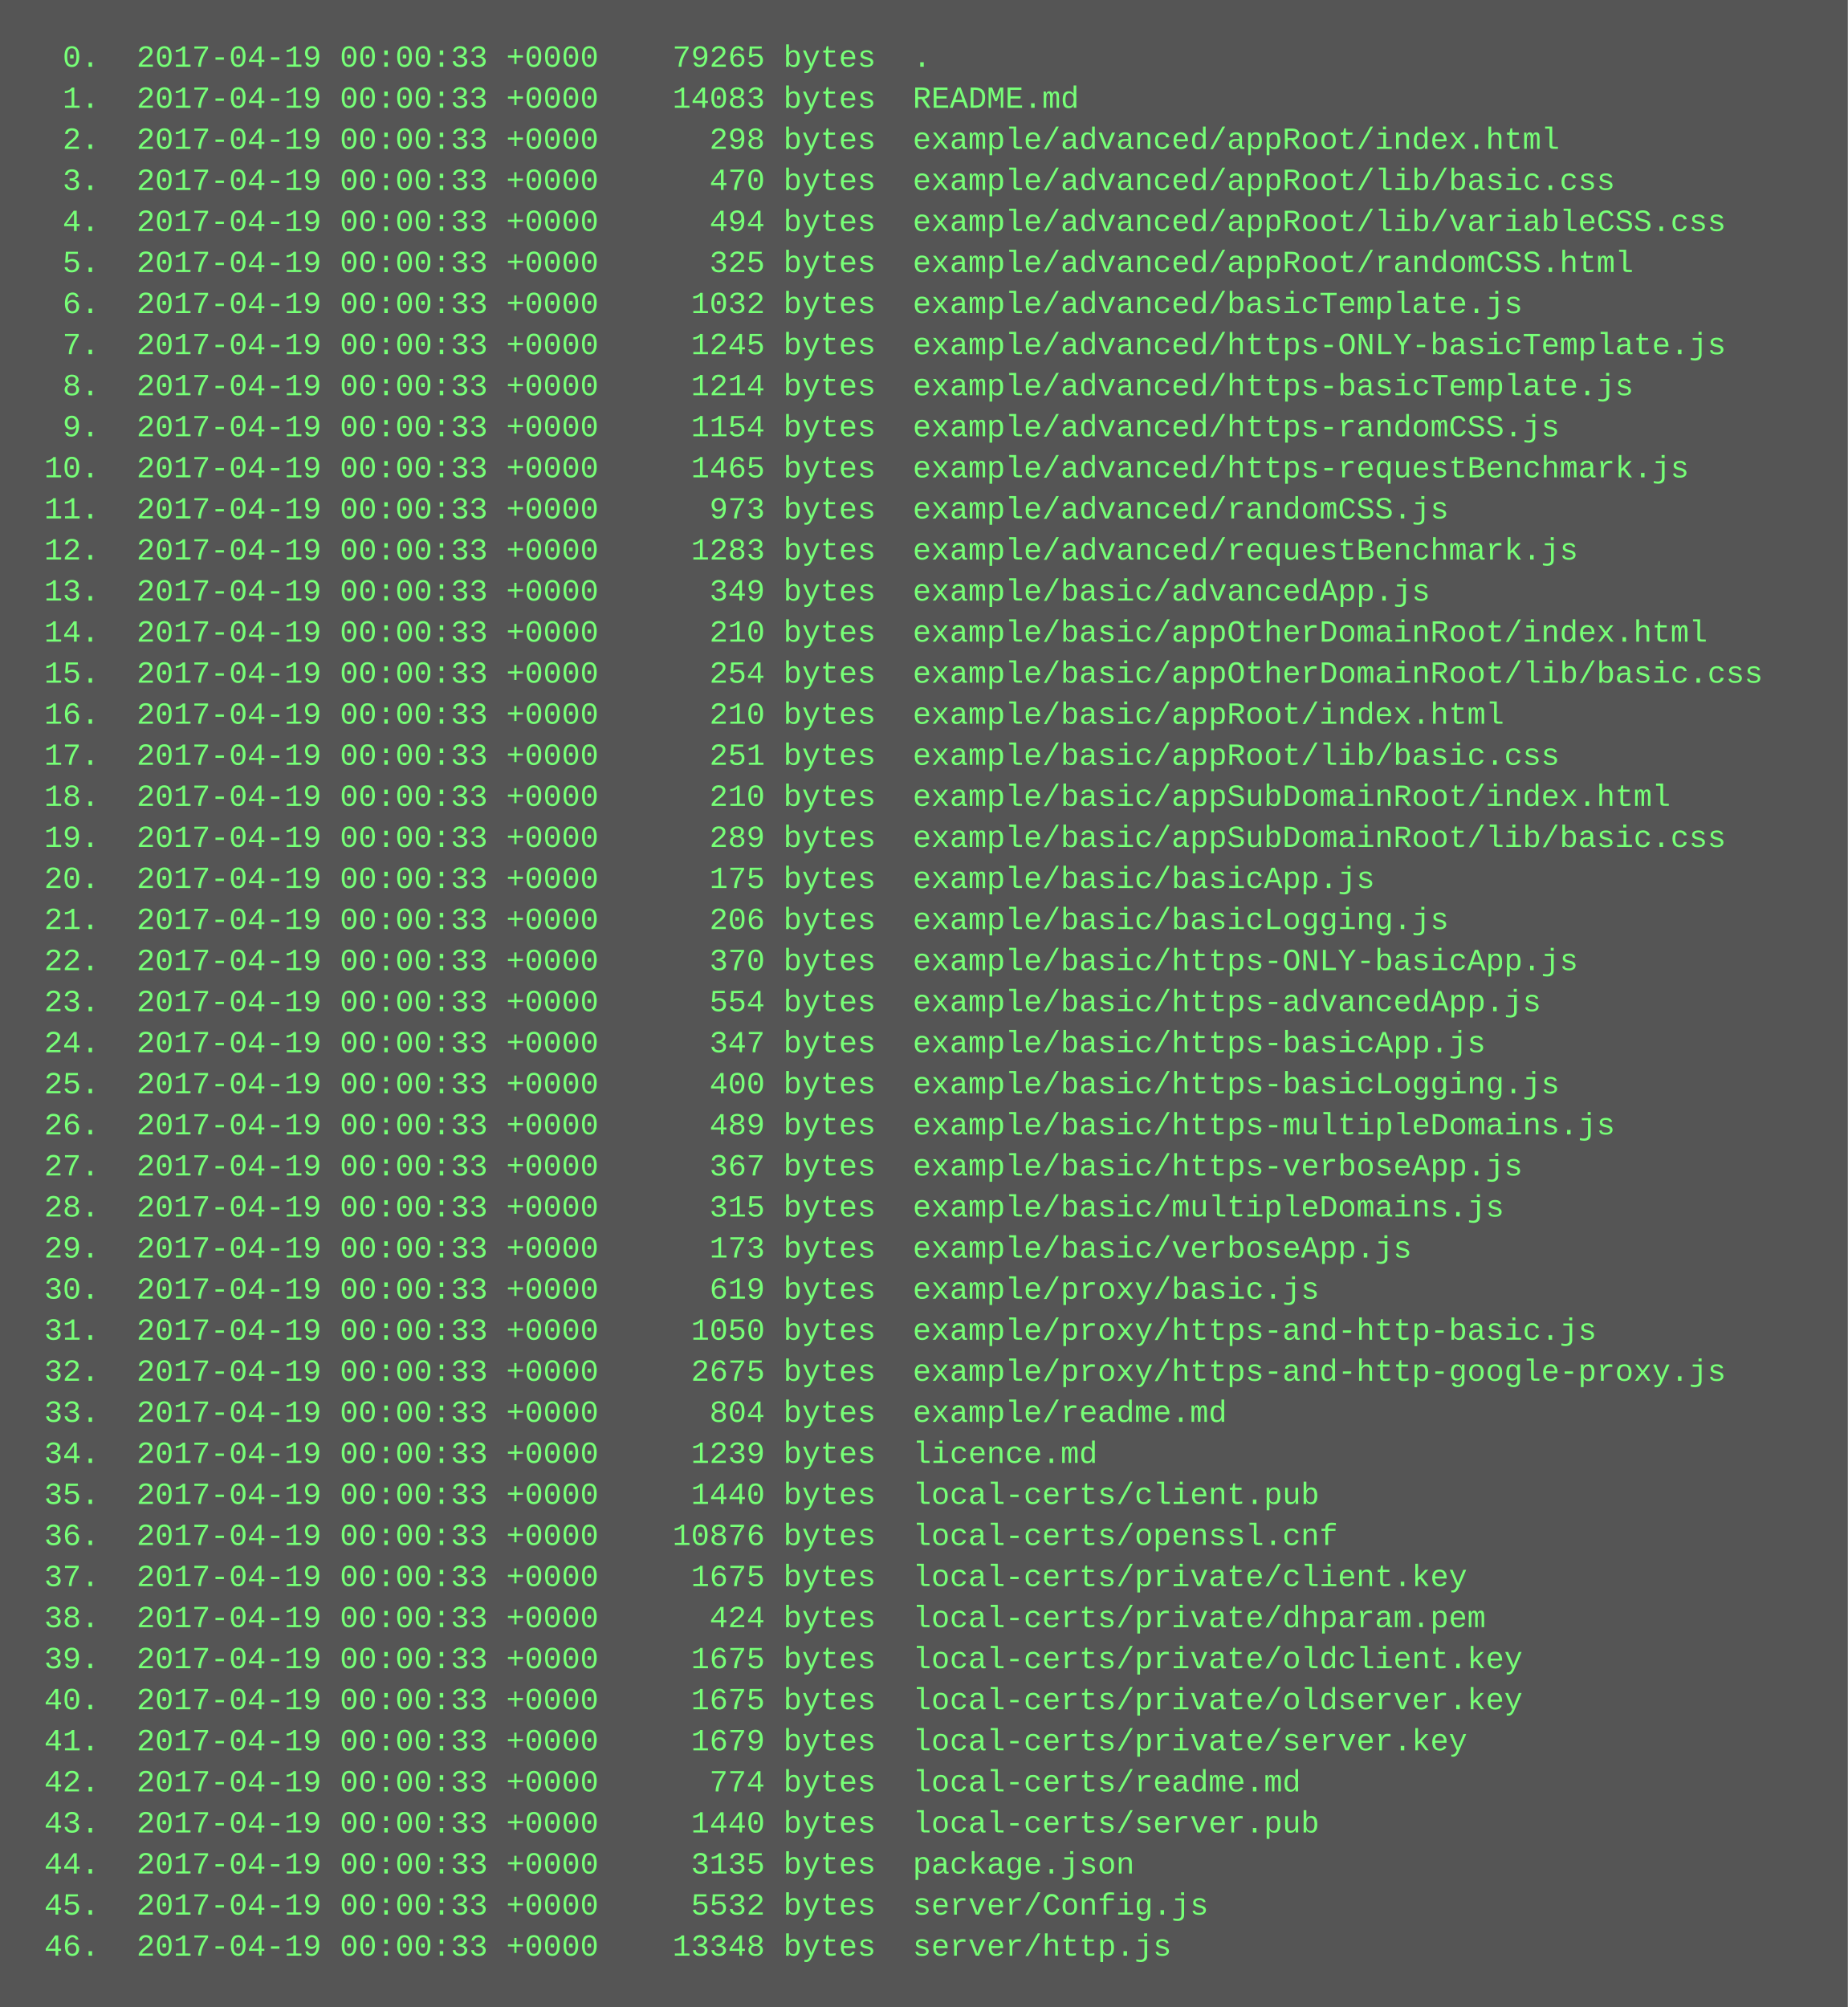
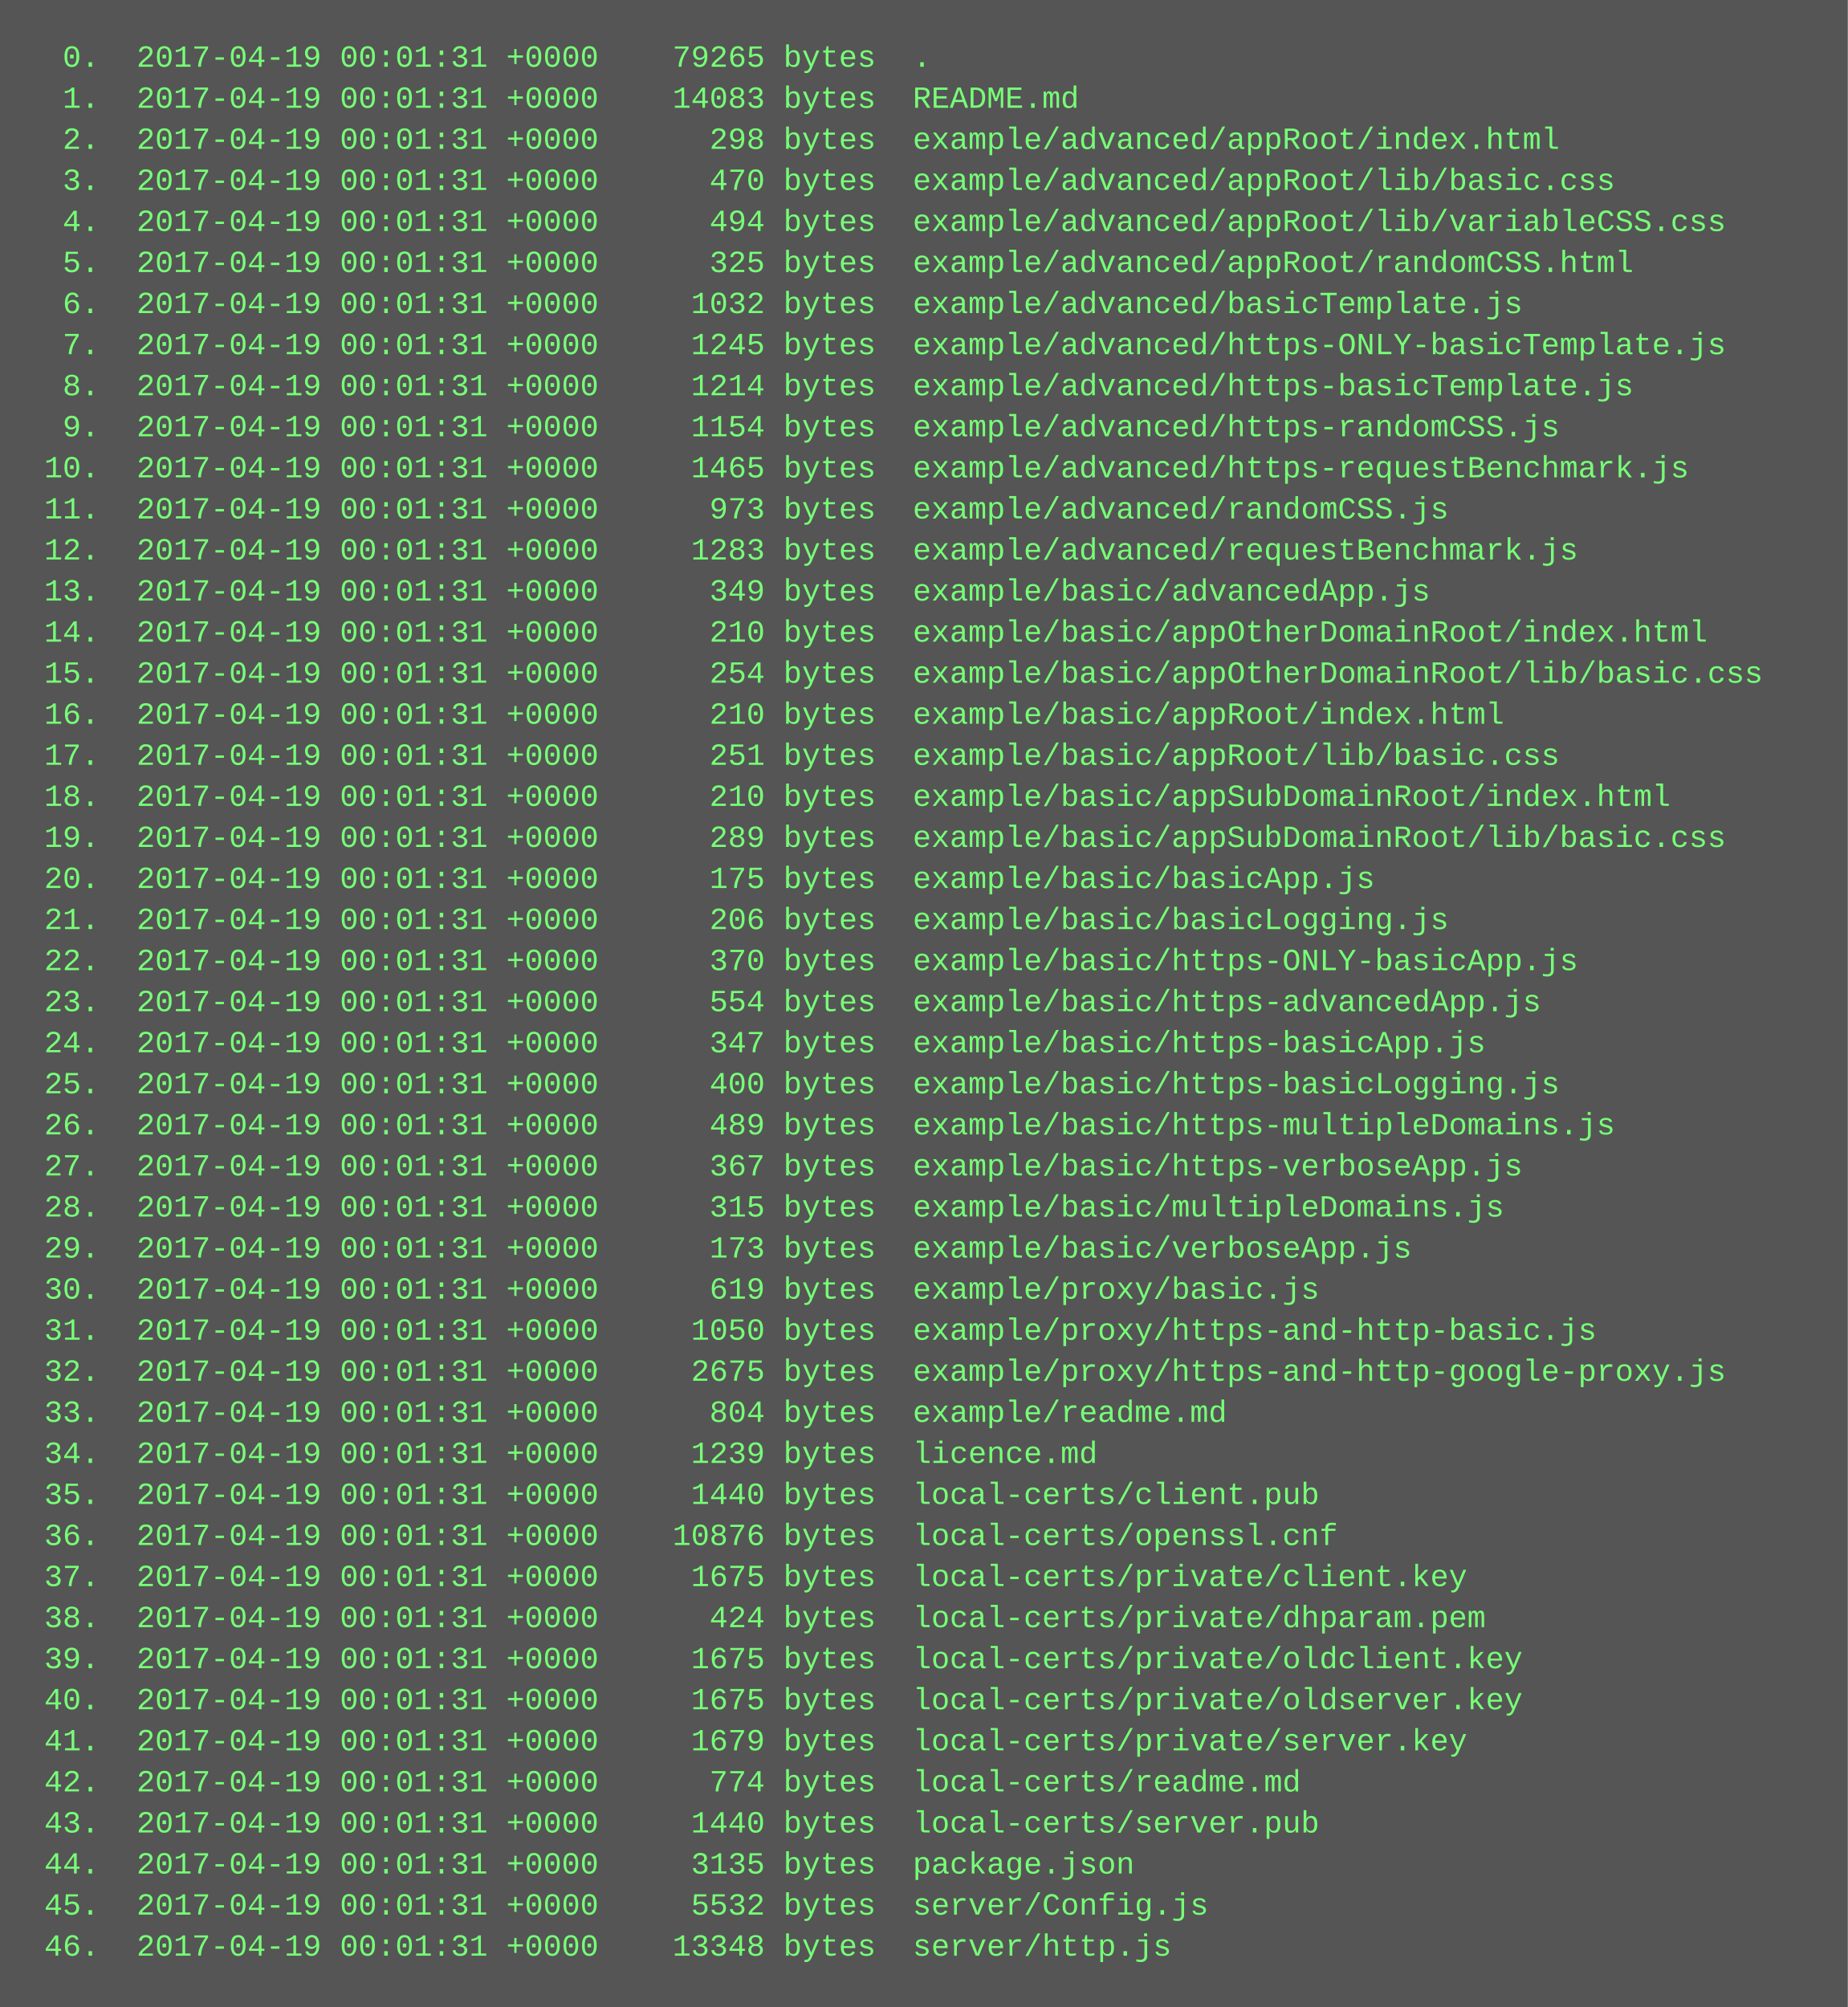
<svg xmlns="http://www.w3.org/2000/svg" height="782" width="720">
  <rect height="782" fill="#555" width="720" />
  <text fill="#7f7" font-family="Courier New" font-size="12" xml:space="preserve">
-     <tspan x="10" y="26">  0.  2017-04-19 00:00:33 +0000    79265 bytes  .</tspan>
-     <tspan x="10" y="42">  1.  2017-04-19 00:00:33 +0000    14083 bytes  README.md</tspan>
-     <tspan x="10" y="58">  2.  2017-04-19 00:00:33 +0000      298 bytes  example/advanced/appRoot/index.html</tspan>
-     <tspan x="10" y="74">  3.  2017-04-19 00:00:33 +0000      470 bytes  example/advanced/appRoot/lib/basic.css</tspan>
-     <tspan x="10" y="90">  4.  2017-04-19 00:00:33 +0000      494 bytes  example/advanced/appRoot/lib/variableCSS.css</tspan>
-     <tspan x="10" y="106">  5.  2017-04-19 00:00:33 +0000      325 bytes  example/advanced/appRoot/randomCSS.html</tspan>
-     <tspan x="10" y="122">  6.  2017-04-19 00:00:33 +0000     1032 bytes  example/advanced/basicTemplate.js</tspan>
-     <tspan x="10" y="138">  7.  2017-04-19 00:00:33 +0000     1245 bytes  example/advanced/https-ONLY-basicTemplate.js</tspan>
-     <tspan x="10" y="154">  8.  2017-04-19 00:00:33 +0000     1214 bytes  example/advanced/https-basicTemplate.js</tspan>
-     <tspan x="10" y="170">  9.  2017-04-19 00:00:33 +0000     1154 bytes  example/advanced/https-randomCSS.js</tspan>
-     <tspan x="10" y="186"> 10.  2017-04-19 00:00:33 +0000     1465 bytes  example/advanced/https-requestBenchmark.js</tspan>
-     <tspan x="10" y="202"> 11.  2017-04-19 00:00:33 +0000      973 bytes  example/advanced/randomCSS.js</tspan>
-     <tspan x="10" y="218"> 12.  2017-04-19 00:00:33 +0000     1283 bytes  example/advanced/requestBenchmark.js</tspan>
-     <tspan x="10" y="234"> 13.  2017-04-19 00:00:33 +0000      349 bytes  example/basic/advancedApp.js</tspan>
-     <tspan x="10" y="250"> 14.  2017-04-19 00:00:33 +0000      210 bytes  example/basic/appOtherDomainRoot/index.html</tspan>
-     <tspan x="10" y="266"> 15.  2017-04-19 00:00:33 +0000      254 bytes  example/basic/appOtherDomainRoot/lib/basic.css</tspan>
-     <tspan x="10" y="282"> 16.  2017-04-19 00:00:33 +0000      210 bytes  example/basic/appRoot/index.html</tspan>
-     <tspan x="10" y="298"> 17.  2017-04-19 00:00:33 +0000      251 bytes  example/basic/appRoot/lib/basic.css</tspan>
-     <tspan x="10" y="314"> 18.  2017-04-19 00:00:33 +0000      210 bytes  example/basic/appSubDomainRoot/index.html</tspan>
-     <tspan x="10" y="330"> 19.  2017-04-19 00:00:33 +0000      289 bytes  example/basic/appSubDomainRoot/lib/basic.css</tspan>
-     <tspan x="10" y="346"> 20.  2017-04-19 00:00:33 +0000      175 bytes  example/basic/basicApp.js</tspan>
-     <tspan x="10" y="362"> 21.  2017-04-19 00:00:33 +0000      206 bytes  example/basic/basicLogging.js</tspan>
-     <tspan x="10" y="378"> 22.  2017-04-19 00:00:33 +0000      370 bytes  example/basic/https-ONLY-basicApp.js</tspan>
-     <tspan x="10" y="394"> 23.  2017-04-19 00:00:33 +0000      554 bytes  example/basic/https-advancedApp.js</tspan>
-     <tspan x="10" y="410"> 24.  2017-04-19 00:00:33 +0000      347 bytes  example/basic/https-basicApp.js</tspan>
-     <tspan x="10" y="426"> 25.  2017-04-19 00:00:33 +0000      400 bytes  example/basic/https-basicLogging.js</tspan>
-     <tspan x="10" y="442"> 26.  2017-04-19 00:00:33 +0000      489 bytes  example/basic/https-multipleDomains.js</tspan>
-     <tspan x="10" y="458"> 27.  2017-04-19 00:00:33 +0000      367 bytes  example/basic/https-verboseApp.js</tspan>
-     <tspan x="10" y="474"> 28.  2017-04-19 00:00:33 +0000      315 bytes  example/basic/multipleDomains.js</tspan>
-     <tspan x="10" y="490"> 29.  2017-04-19 00:00:33 +0000      173 bytes  example/basic/verboseApp.js</tspan>
-     <tspan x="10" y="506"> 30.  2017-04-19 00:00:33 +0000      619 bytes  example/proxy/basic.js</tspan>
-     <tspan x="10" y="522"> 31.  2017-04-19 00:00:33 +0000     1050 bytes  example/proxy/https-and-http-basic.js</tspan>
-     <tspan x="10" y="538"> 32.  2017-04-19 00:00:33 +0000     2675 bytes  example/proxy/https-and-http-google-proxy.js</tspan>
-     <tspan x="10" y="554"> 33.  2017-04-19 00:00:33 +0000      804 bytes  example/readme.md</tspan>
-     <tspan x="10" y="570"> 34.  2017-04-19 00:00:33 +0000     1239 bytes  licence.md</tspan>
-     <tspan x="10" y="586"> 35.  2017-04-19 00:00:33 +0000     1440 bytes  local-certs/client.pub</tspan>
-     <tspan x="10" y="602"> 36.  2017-04-19 00:00:33 +0000    10876 bytes  local-certs/openssl.cnf</tspan>
-     <tspan x="10" y="618"> 37.  2017-04-19 00:00:33 +0000     1675 bytes  local-certs/private/client.key</tspan>
-     <tspan x="10" y="634"> 38.  2017-04-19 00:00:33 +0000      424 bytes  local-certs/private/dhparam.pem</tspan>
-     <tspan x="10" y="650"> 39.  2017-04-19 00:00:33 +0000     1675 bytes  local-certs/private/oldclient.key</tspan>
-     <tspan x="10" y="666"> 40.  2017-04-19 00:00:33 +0000     1675 bytes  local-certs/private/oldserver.key</tspan>
-     <tspan x="10" y="682"> 41.  2017-04-19 00:00:33 +0000     1679 bytes  local-certs/private/server.key</tspan>
-     <tspan x="10" y="698"> 42.  2017-04-19 00:00:33 +0000      774 bytes  local-certs/readme.md</tspan>
-     <tspan x="10" y="714"> 43.  2017-04-19 00:00:33 +0000     1440 bytes  local-certs/server.pub</tspan>
-     <tspan x="10" y="730"> 44.  2017-04-19 00:00:33 +0000     3135 bytes  package.json</tspan>
-     <tspan x="10" y="746"> 45.  2017-04-19 00:00:33 +0000     5532 bytes  server/Config.js</tspan>
-     <tspan x="10" y="762"> 46.  2017-04-19 00:00:33 +0000    13348 bytes  server/http.js</tspan>
+     <tspan x="10" y="26">  0.  2017-04-19 00:01:31 +0000    79265 bytes  .</tspan>
+     <tspan x="10" y="42">  1.  2017-04-19 00:01:31 +0000    14083 bytes  README.md</tspan>
+     <tspan x="10" y="58">  2.  2017-04-19 00:01:31 +0000      298 bytes  example/advanced/appRoot/index.html</tspan>
+     <tspan x="10" y="74">  3.  2017-04-19 00:01:31 +0000      470 bytes  example/advanced/appRoot/lib/basic.css</tspan>
+     <tspan x="10" y="90">  4.  2017-04-19 00:01:31 +0000      494 bytes  example/advanced/appRoot/lib/variableCSS.css</tspan>
+     <tspan x="10" y="106">  5.  2017-04-19 00:01:31 +0000      325 bytes  example/advanced/appRoot/randomCSS.html</tspan>
+     <tspan x="10" y="122">  6.  2017-04-19 00:01:31 +0000     1032 bytes  example/advanced/basicTemplate.js</tspan>
+     <tspan x="10" y="138">  7.  2017-04-19 00:01:31 +0000     1245 bytes  example/advanced/https-ONLY-basicTemplate.js</tspan>
+     <tspan x="10" y="154">  8.  2017-04-19 00:01:31 +0000     1214 bytes  example/advanced/https-basicTemplate.js</tspan>
+     <tspan x="10" y="170">  9.  2017-04-19 00:01:31 +0000     1154 bytes  example/advanced/https-randomCSS.js</tspan>
+     <tspan x="10" y="186"> 10.  2017-04-19 00:01:31 +0000     1465 bytes  example/advanced/https-requestBenchmark.js</tspan>
+     <tspan x="10" y="202"> 11.  2017-04-19 00:01:31 +0000      973 bytes  example/advanced/randomCSS.js</tspan>
+     <tspan x="10" y="218"> 12.  2017-04-19 00:01:31 +0000     1283 bytes  example/advanced/requestBenchmark.js</tspan>
+     <tspan x="10" y="234"> 13.  2017-04-19 00:01:31 +0000      349 bytes  example/basic/advancedApp.js</tspan>
+     <tspan x="10" y="250"> 14.  2017-04-19 00:01:31 +0000      210 bytes  example/basic/appOtherDomainRoot/index.html</tspan>
+     <tspan x="10" y="266"> 15.  2017-04-19 00:01:31 +0000      254 bytes  example/basic/appOtherDomainRoot/lib/basic.css</tspan>
+     <tspan x="10" y="282"> 16.  2017-04-19 00:01:31 +0000      210 bytes  example/basic/appRoot/index.html</tspan>
+     <tspan x="10" y="298"> 17.  2017-04-19 00:01:31 +0000      251 bytes  example/basic/appRoot/lib/basic.css</tspan>
+     <tspan x="10" y="314"> 18.  2017-04-19 00:01:31 +0000      210 bytes  example/basic/appSubDomainRoot/index.html</tspan>
+     <tspan x="10" y="330"> 19.  2017-04-19 00:01:31 +0000      289 bytes  example/basic/appSubDomainRoot/lib/basic.css</tspan>
+     <tspan x="10" y="346"> 20.  2017-04-19 00:01:31 +0000      175 bytes  example/basic/basicApp.js</tspan>
+     <tspan x="10" y="362"> 21.  2017-04-19 00:01:31 +0000      206 bytes  example/basic/basicLogging.js</tspan>
+     <tspan x="10" y="378"> 22.  2017-04-19 00:01:31 +0000      370 bytes  example/basic/https-ONLY-basicApp.js</tspan>
+     <tspan x="10" y="394"> 23.  2017-04-19 00:01:31 +0000      554 bytes  example/basic/https-advancedApp.js</tspan>
+     <tspan x="10" y="410"> 24.  2017-04-19 00:01:31 +0000      347 bytes  example/basic/https-basicApp.js</tspan>
+     <tspan x="10" y="426"> 25.  2017-04-19 00:01:31 +0000      400 bytes  example/basic/https-basicLogging.js</tspan>
+     <tspan x="10" y="442"> 26.  2017-04-19 00:01:31 +0000      489 bytes  example/basic/https-multipleDomains.js</tspan>
+     <tspan x="10" y="458"> 27.  2017-04-19 00:01:31 +0000      367 bytes  example/basic/https-verboseApp.js</tspan>
+     <tspan x="10" y="474"> 28.  2017-04-19 00:01:31 +0000      315 bytes  example/basic/multipleDomains.js</tspan>
+     <tspan x="10" y="490"> 29.  2017-04-19 00:01:31 +0000      173 bytes  example/basic/verboseApp.js</tspan>
+     <tspan x="10" y="506"> 30.  2017-04-19 00:01:31 +0000      619 bytes  example/proxy/basic.js</tspan>
+     <tspan x="10" y="522"> 31.  2017-04-19 00:01:31 +0000     1050 bytes  example/proxy/https-and-http-basic.js</tspan>
+     <tspan x="10" y="538"> 32.  2017-04-19 00:01:31 +0000     2675 bytes  example/proxy/https-and-http-google-proxy.js</tspan>
+     <tspan x="10" y="554"> 33.  2017-04-19 00:01:31 +0000      804 bytes  example/readme.md</tspan>
+     <tspan x="10" y="570"> 34.  2017-04-19 00:01:31 +0000     1239 bytes  licence.md</tspan>
+     <tspan x="10" y="586"> 35.  2017-04-19 00:01:31 +0000     1440 bytes  local-certs/client.pub</tspan>
+     <tspan x="10" y="602"> 36.  2017-04-19 00:01:31 +0000    10876 bytes  local-certs/openssl.cnf</tspan>
+     <tspan x="10" y="618"> 37.  2017-04-19 00:01:31 +0000     1675 bytes  local-certs/private/client.key</tspan>
+     <tspan x="10" y="634"> 38.  2017-04-19 00:01:31 +0000      424 bytes  local-certs/private/dhparam.pem</tspan>
+     <tspan x="10" y="650"> 39.  2017-04-19 00:01:31 +0000     1675 bytes  local-certs/private/oldclient.key</tspan>
+     <tspan x="10" y="666"> 40.  2017-04-19 00:01:31 +0000     1675 bytes  local-certs/private/oldserver.key</tspan>
+     <tspan x="10" y="682"> 41.  2017-04-19 00:01:31 +0000     1679 bytes  local-certs/private/server.key</tspan>
+     <tspan x="10" y="698"> 42.  2017-04-19 00:01:31 +0000      774 bytes  local-certs/readme.md</tspan>
+     <tspan x="10" y="714"> 43.  2017-04-19 00:01:31 +0000     1440 bytes  local-certs/server.pub</tspan>
+     <tspan x="10" y="730"> 44.  2017-04-19 00:01:31 +0000     3135 bytes  package.json</tspan>
+     <tspan x="10" y="746"> 45.  2017-04-19 00:01:31 +0000     5532 bytes  server/Config.js</tspan>
+     <tspan x="10" y="762"> 46.  2017-04-19 00:01:31 +0000    13348 bytes  server/http.js</tspan>
  </text>
</svg>
